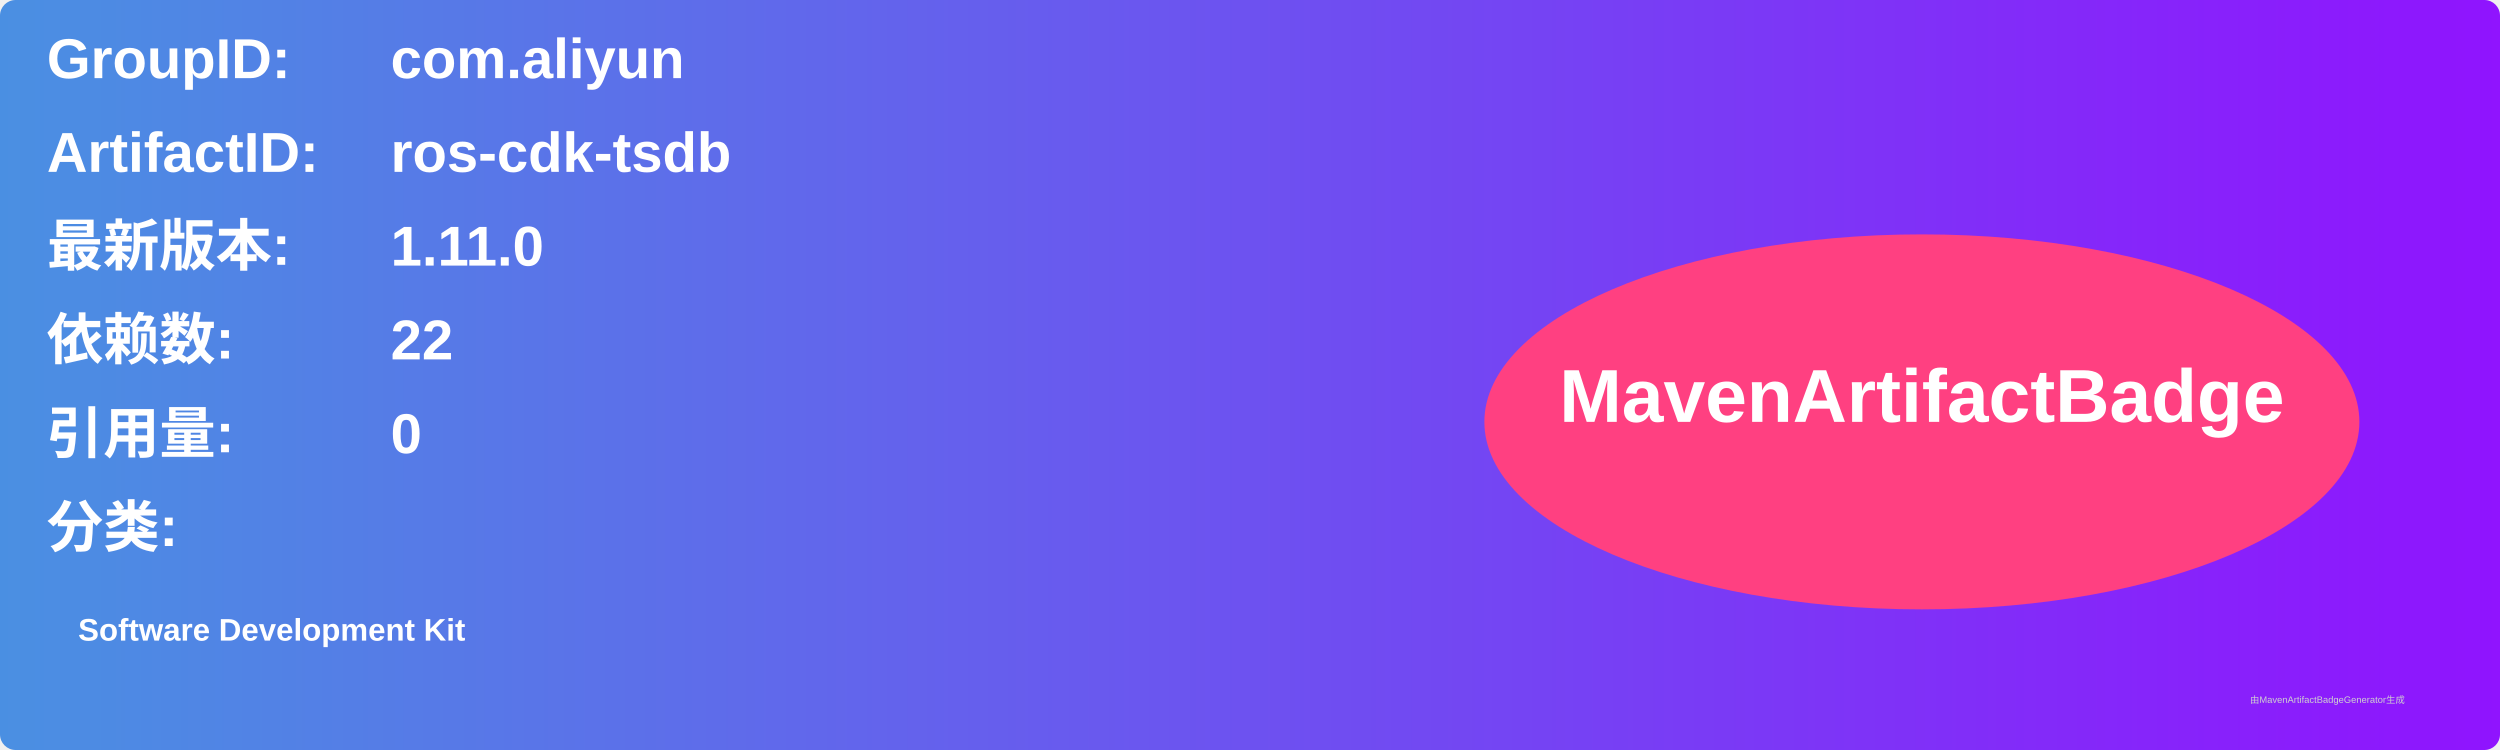
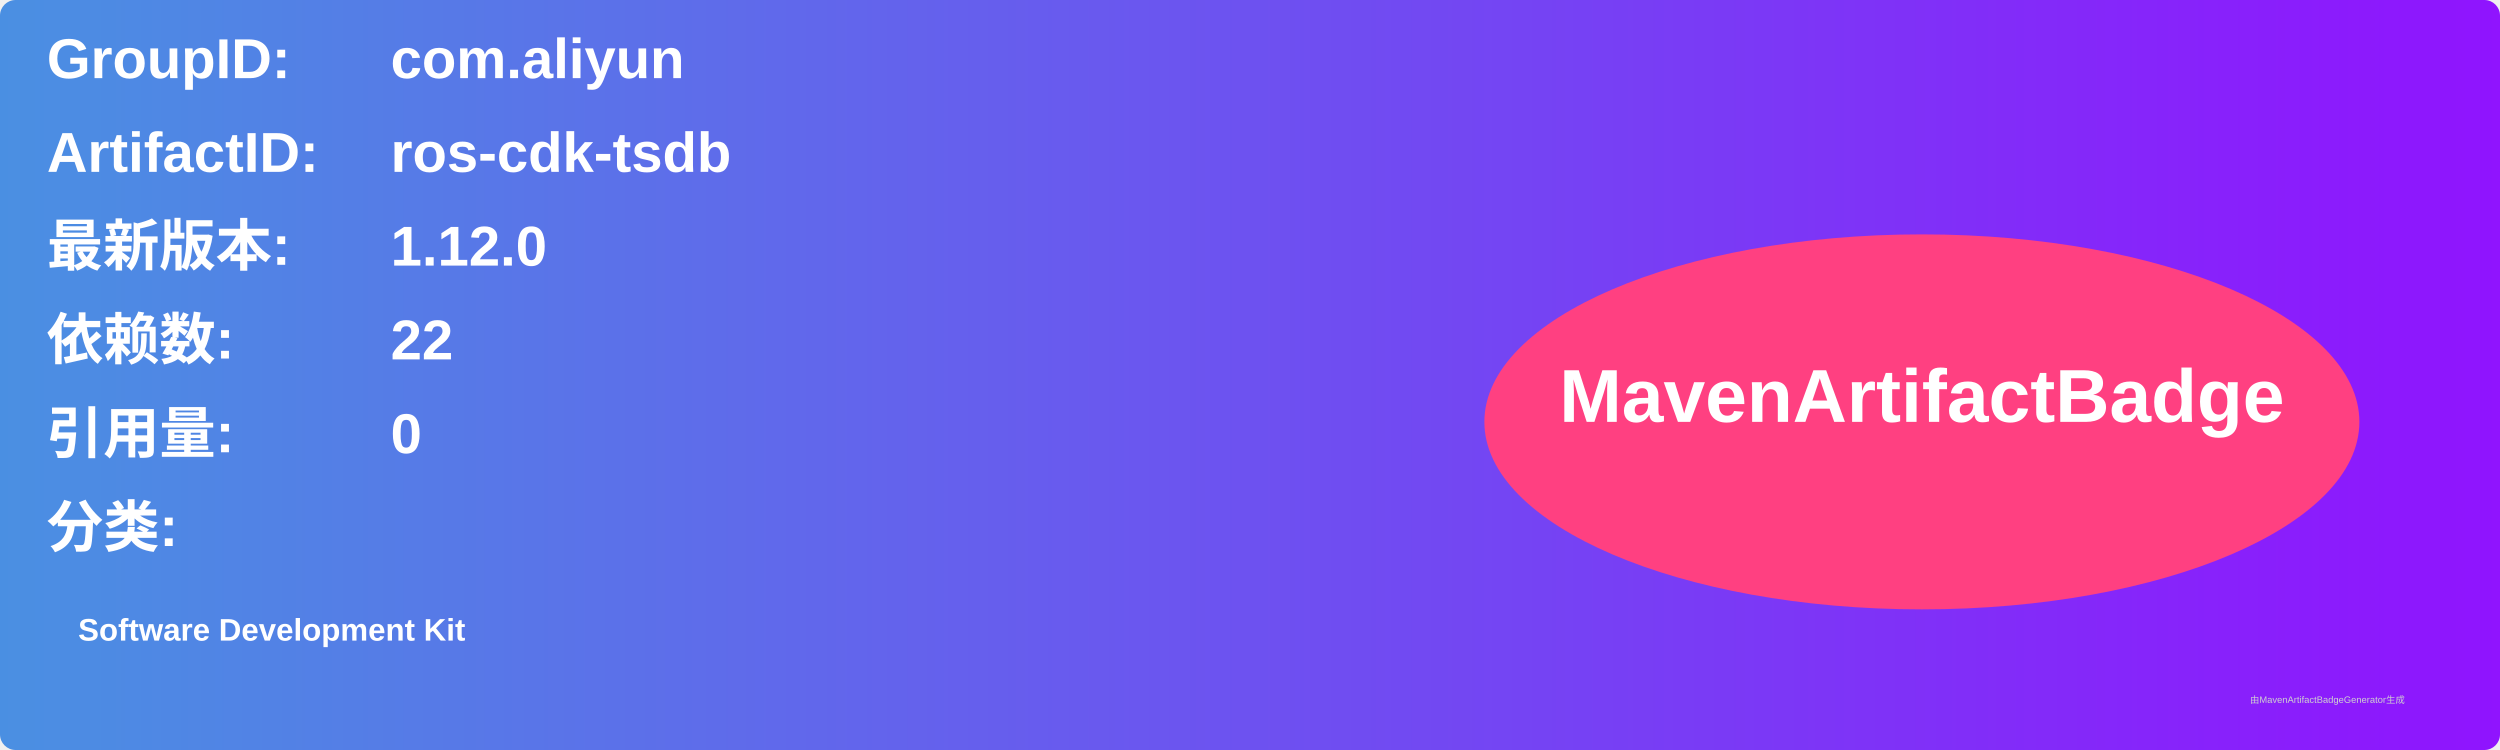
<svg xmlns="http://www.w3.org/2000/svg" width="800" height="240" viewBox="0 0 800 240">
  <linearGradient id="grad" x1="0%" y1="0%" x2="100%" y2="0%">
    <stop offset="0%" stop-color="#4a90e2" />
    <stop offset="100%" stop-color="#9013fe" />
  </linearGradient>
  <rect width="100%" height="100%" rx="5" ry="5" fill="url(#grad)" />
  <g transform="translate(15, 15)">
    <text x="0" y="10" font-family="Arial" font-size="18" fill="white" font-weight="bold" width="260">GroupID:</text>
    <text x="110" y="10" font-family="Arial" font-size="18" fill="white" font-weight="bold" width="460">com.aliyun</text>
    <text x="0" y="40" font-family="Arial" font-size="18" fill="white" font-weight="bold" width="260">ArtifactID:</text>
    <text x="110" y="40" font-family="Arial" font-size="18" fill="white" font-weight="bold" width="460">ros-cdk-tsdb</text>
    <text x="0" y="70" font-family="Arial" font-size="18" fill="white" font-weight="bold">最新版本:</text>
    <text x="110" y="70" font-family="Arial" font-size="18" fill="white" font-weight="bold">
-       <tspan font-weight="bold">1.11.0</tspan>
+       <tspan font-weight="bold">1.12.0</tspan>
    </text>
    <text x="0" y="100" font-family="Arial" font-size="18" fill="white" font-weight="bold">依赖数: </text>
    <text x="110" y="100" font-family="Arial" font-size="18" fill="white">
      <tspan font-weight="bold">22</tspan>
    </text>
    <text x="0" y="130" font-family="Arial" font-size="18" fill="white" font-weight="bold">引用量: </text>
    <text x="110" y="130" font-family="Arial" font-size="18" fill="white">
      <tspan font-weight="bold">0</tspan>
    </text>
    <text x="0" y="160" font-family="Arial" font-size="18" fill="white" font-weight="bold">分类:</text>
    <text x="10" y="190" font-family="Arial" font-size="10" fill="white">
      <tspan font-weight="bold">Software Development Kit</tspan>
    </text>
    <ellipse cx="600" cy="120" rx="140" ry="60" fill="#ff4081" />
    <text x="600" y="120" text-anchor="middle" font-family="Arial" font-size="24" fill="white" font-weight="bold">MavenArtifactBadge</text>
  </g>
  <text x="720" y="225" font-family="Arial" font-size="3" fill="#d0d0d0">由MavenArtifactBadgeGenerator生成</text>
</svg>
